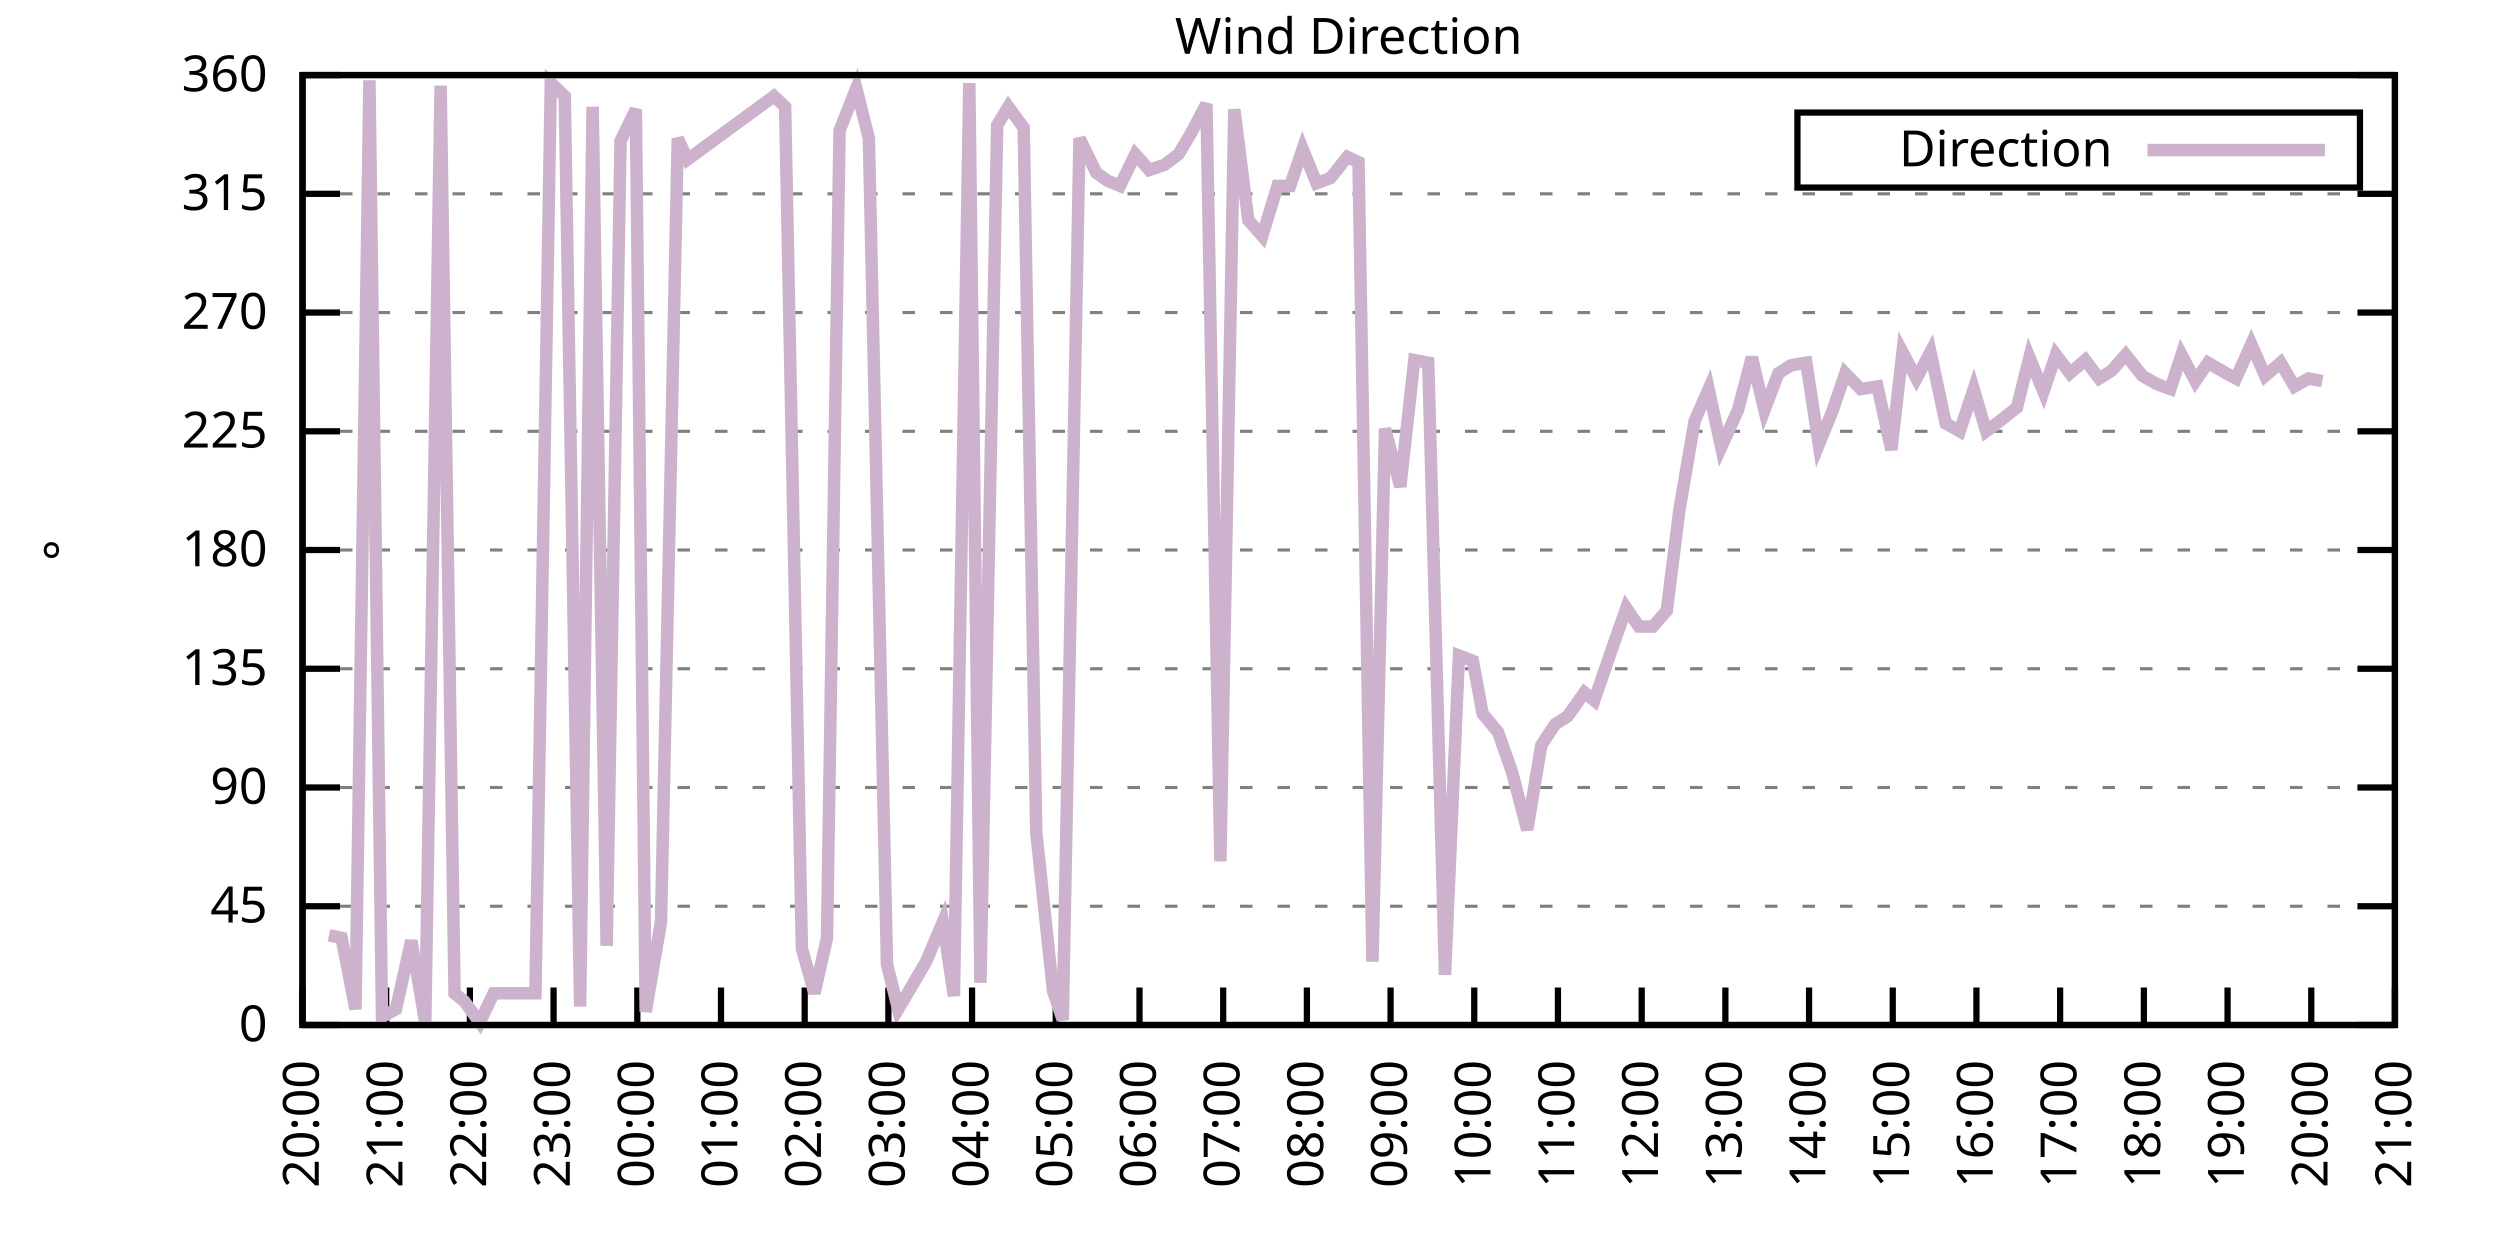
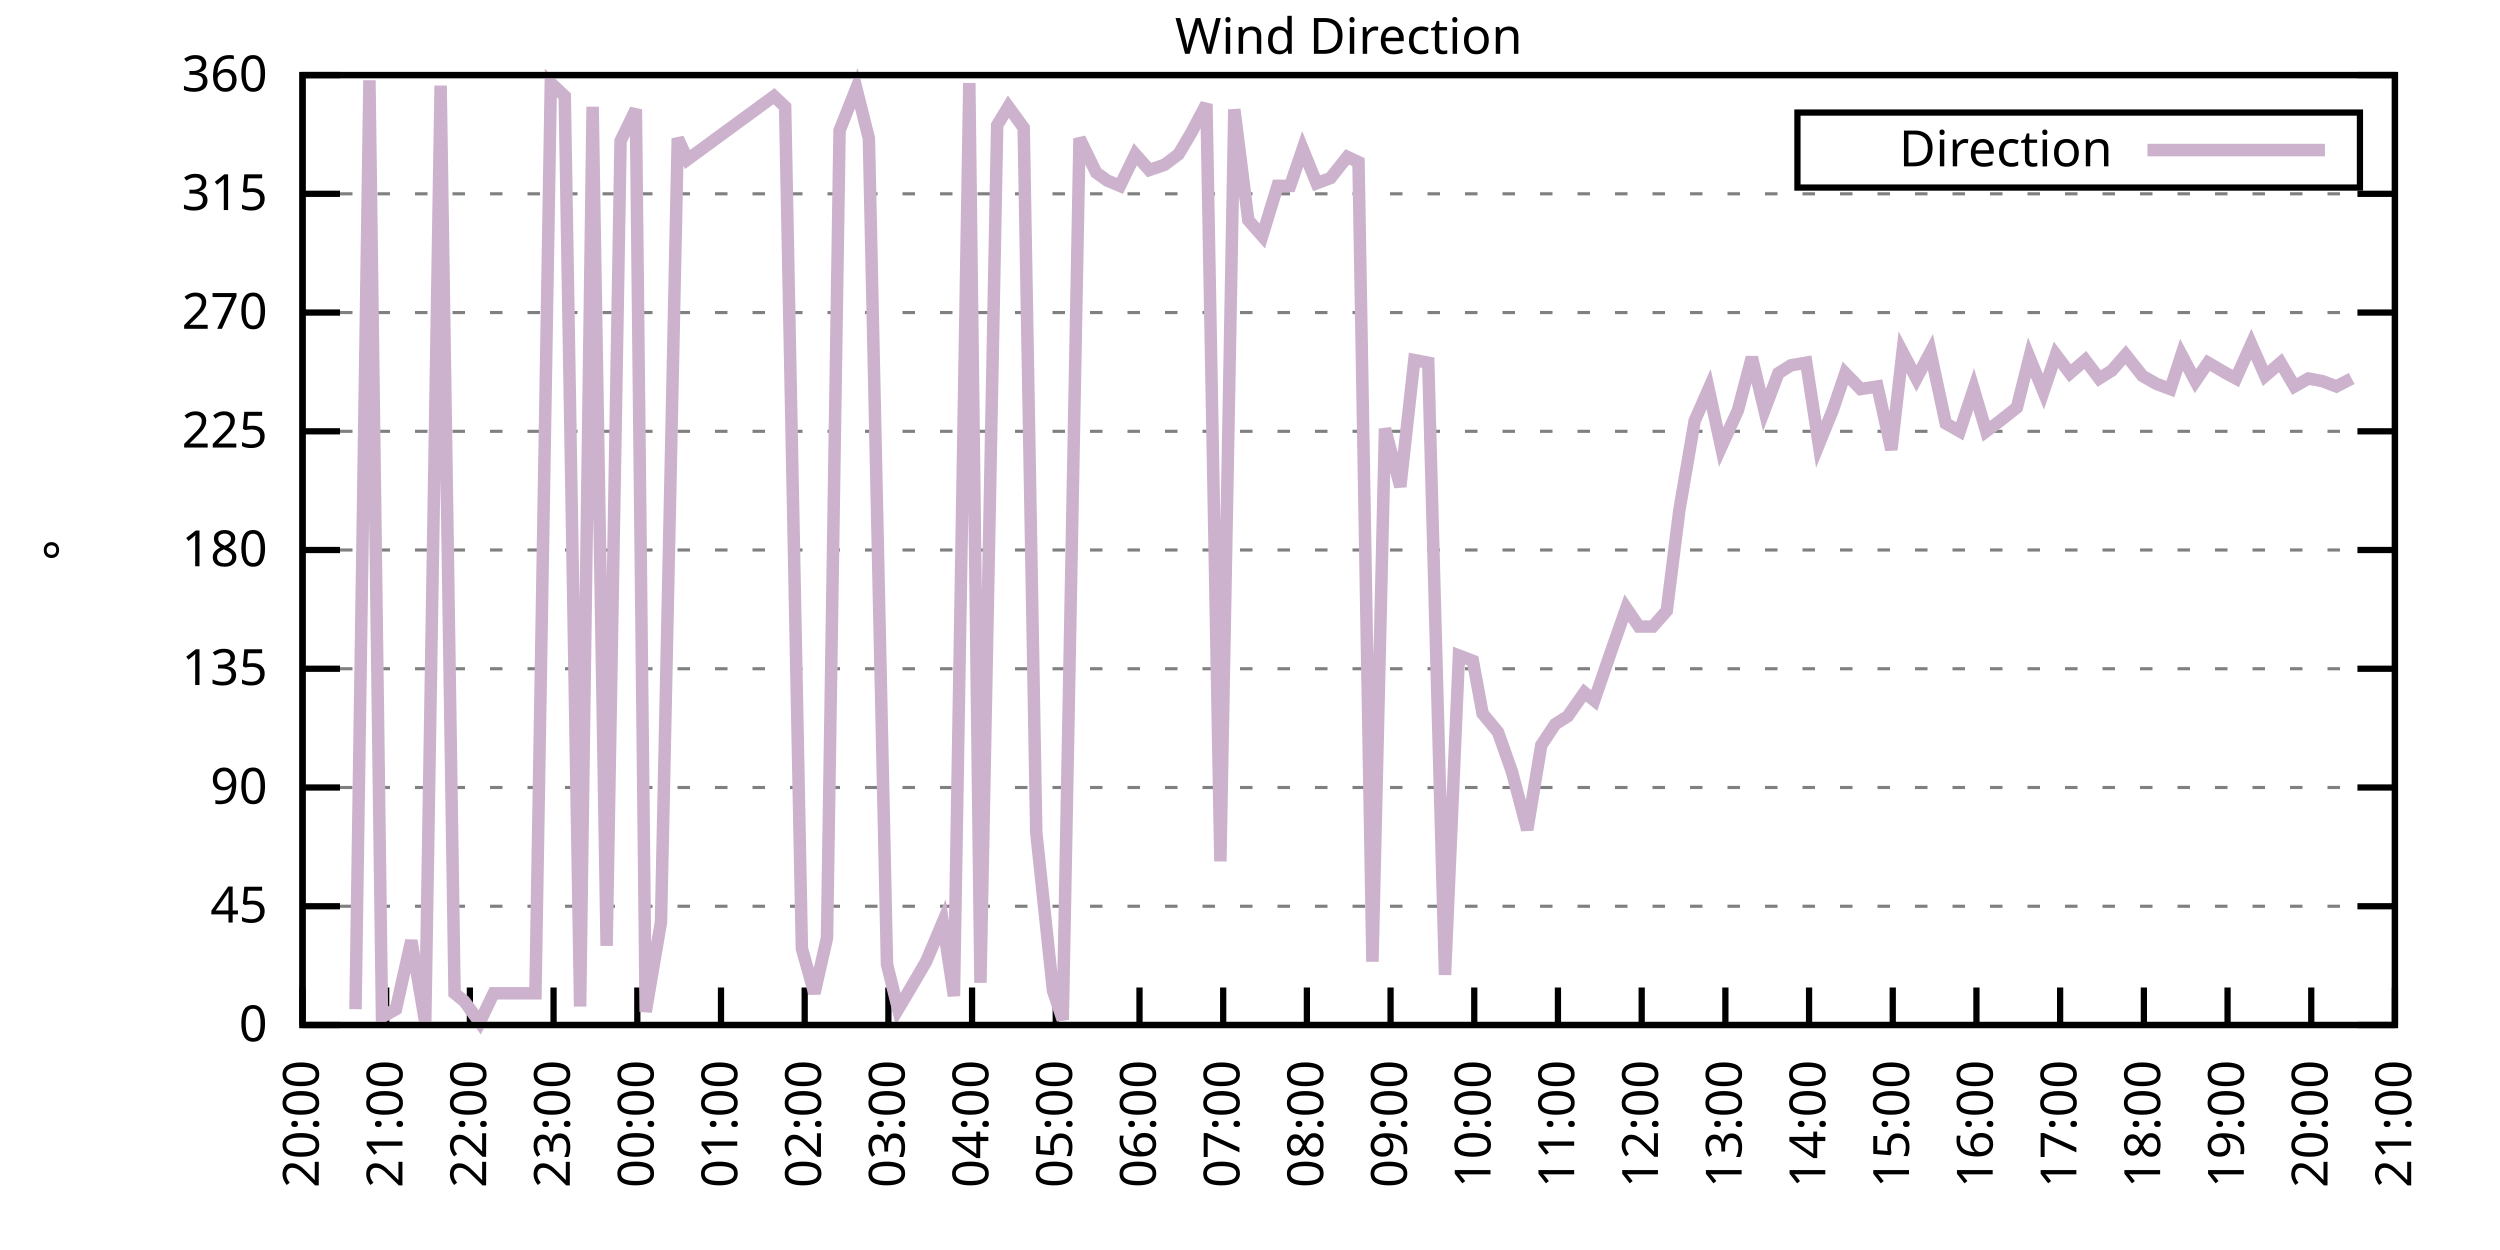
<svg xmlns="http://www.w3.org/2000/svg" xmlns:xlink="http://www.w3.org/1999/xlink" width="400" height="200" viewBox="0 0 400 200">
  <g id="gnuplot_canvas">
    <rect x="0" y="0" width="400" height="200" fill="none" />
    <defs>
      <circle id="gpDot" r="0.5" stroke-width="0.5" stroke="currentColor" />
      <path id="gpPt0" stroke-width="0.333" stroke="currentColor" d="M-1,0 h2 M0,-1 v2" />
      <path id="gpPt1" stroke-width="0.333" stroke="currentColor" d="M-1,-1 L1,1 M1,-1 L-1,1" />
      <path id="gpPt2" stroke-width="0.333" stroke="currentColor" d="M-1,0 L1,0 M0,-1 L0,1 M-1,-1 L1,1 M-1,1 L1,-1" />
      <rect id="gpPt3" stroke-width="0.333" stroke="currentColor" x="-1" y="-1" width="2" height="2" />
      <rect id="gpPt4" stroke-width="0.333" stroke="currentColor" fill="currentColor" x="-1" y="-1" width="2" height="2" />
      <circle id="gpPt5" stroke-width="0.333" stroke="currentColor" cx="0" cy="0" r="1" />
      <use xlink:href="#gpPt5" id="gpPt6" fill="currentColor" stroke="none" />
      <path id="gpPt7" stroke-width="0.333" stroke="currentColor" d="M0,-1.33 L-1.33,0.67 L1.33,0.67 z" />
      <use xlink:href="#gpPt7" id="gpPt8" fill="currentColor" stroke="none" />
      <use xlink:href="#gpPt7" id="gpPt9" stroke="currentColor" transform="rotate(180)" />
      <use xlink:href="#gpPt9" id="gpPt10" fill="currentColor" stroke="none" />
      <use xlink:href="#gpPt3" id="gpPt11" stroke="currentColor" transform="rotate(45)" />
      <use xlink:href="#gpPt11" id="gpPt12" fill="currentColor" stroke="none" />
      <path id="gpPt13" stroke-width="0.333" stroke="currentColor" d="M0,1.330 L1.265,0.411 L0.782,-1.067 L-0.782,-1.076 L-1.265,0.411 z" />
      <use xlink:href="#gpPt13" id="gpPt14" fill="currentColor" stroke="none" />
      <filter id="textbox" filterUnits="objectBoundingBox" x="0" y="0" height="1" width="1">
        <feFlood flood-color="white" flood-opacity="1" result="bgnd" />
        <feComposite in="SourceGraphic" in2="bgnd" operator="atop" />
      </filter>
      <filter id="greybox" filterUnits="objectBoundingBox" x="0" y="0" height="1" width="1">
        <feFlood flood-color="lightgrey" flood-opacity="1" result="grey" />
        <feComposite in="SourceGraphic" in2="grey" operator="atop" />
      </filter>
    </defs>
    <g fill="none" color="white" stroke="currentColor" stroke-width="1.00" stroke-linecap="butt" stroke-linejoin="miter">
</g>
    <g fill="none" color="black" stroke="currentColor" stroke-width="1.00" stroke-linecap="butt" stroke-linejoin="miter">
      <g stroke="none" shape-rendering="crispEdges">
        <polygon fill="rgb(255, 255, 255)" points="48.40,164.00 383.18,164.00 383.18,12.02 48.40,12.02 " />
      </g>
    </g>
    <g fill="none" color="black" stroke="currentColor" stroke-width="1.00" stroke-linecap="butt" stroke-linejoin="miter">
</g>
    <g fill="none" color="black" stroke="black" stroke-width="0.50" stroke-linecap="butt" stroke-linejoin="miter">
</g>
    <g fill="none" color="gray" stroke="currentColor" stroke-width="0.50" stroke-linecap="butt" stroke-linejoin="miter">
      <path stroke="gray" stroke-dasharray="2,4" class="gridline" d="M48.40,164.00 L383.19,164.00  " />
    </g>
    <g fill="none" color="gray" stroke="gray" stroke-width="1.00" stroke-linecap="butt" stroke-linejoin="miter">
</g>
    <g fill="none" color="black" stroke="currentColor" stroke-width="1.00" stroke-linecap="butt" stroke-linejoin="miter">
      <path stroke="black" d="M48.40,164.00 L54.40,164.00 M383.19,164.00 L377.19,164.00  " />
      <g transform="translate(42.80,166.60)" stroke="none" fill="black" font-family="Sans" font-size="8.00" text-anchor="end">
        <text>
          <tspan font-family="Sans"> 0</tspan>
        </text>
      </g>
    </g>
    <g fill="none" color="black" stroke="currentColor" stroke-width="1.00" stroke-linecap="butt" stroke-linejoin="miter">
</g>
    <g fill="none" color="black" stroke="black" stroke-width="0.50" stroke-linecap="butt" stroke-linejoin="miter">
</g>
    <g fill="none" color="gray" stroke="currentColor" stroke-width="0.50" stroke-linecap="butt" stroke-linejoin="miter">
      <path stroke="gray" stroke-dasharray="2,4" class="gridline" d="M48.40,145.00 L383.19,145.00  " />
    </g>
    <g fill="none" color="gray" stroke="gray" stroke-width="1.00" stroke-linecap="butt" stroke-linejoin="miter">
</g>
    <g fill="none" color="black" stroke="currentColor" stroke-width="1.00" stroke-linecap="butt" stroke-linejoin="miter">
      <path stroke="black" d="M48.40,145.00 L54.40,145.00 M383.19,145.00 L377.19,145.00  " />
      <g transform="translate(42.80,147.60)" stroke="none" fill="black" font-family="Sans" font-size="8.00" text-anchor="end">
        <text>
          <tspan font-family="Sans"> 45</tspan>
        </text>
      </g>
    </g>
    <g fill="none" color="black" stroke="currentColor" stroke-width="1.00" stroke-linecap="butt" stroke-linejoin="miter">
</g>
    <g fill="none" color="black" stroke="black" stroke-width="0.50" stroke-linecap="butt" stroke-linejoin="miter">
</g>
    <g fill="none" color="gray" stroke="currentColor" stroke-width="0.50" stroke-linecap="butt" stroke-linejoin="miter">
      <path stroke="gray" stroke-dasharray="2,4" class="gridline" d="M48.40,126.00 L383.19,126.00  " />
    </g>
    <g fill="none" color="gray" stroke="gray" stroke-width="1.00" stroke-linecap="butt" stroke-linejoin="miter">
</g>
    <g fill="none" color="black" stroke="currentColor" stroke-width="1.00" stroke-linecap="butt" stroke-linejoin="miter">
      <path stroke="black" d="M48.40,126.00 L54.40,126.00 M383.19,126.00 L377.19,126.00  " />
      <g transform="translate(42.80,128.60)" stroke="none" fill="black" font-family="Sans" font-size="8.00" text-anchor="end">
        <text>
          <tspan font-family="Sans"> 90</tspan>
        </text>
      </g>
    </g>
    <g fill="none" color="black" stroke="currentColor" stroke-width="1.00" stroke-linecap="butt" stroke-linejoin="miter">
</g>
    <g fill="none" color="black" stroke="black" stroke-width="0.50" stroke-linecap="butt" stroke-linejoin="miter">
</g>
    <g fill="none" color="gray" stroke="currentColor" stroke-width="0.50" stroke-linecap="butt" stroke-linejoin="miter">
      <path stroke="gray" stroke-dasharray="2,4" class="gridline" d="M48.40,107.00 L383.19,107.00  " />
    </g>
    <g fill="none" color="gray" stroke="gray" stroke-width="1.00" stroke-linecap="butt" stroke-linejoin="miter">
</g>
    <g fill="none" color="black" stroke="currentColor" stroke-width="1.00" stroke-linecap="butt" stroke-linejoin="miter">
      <path stroke="black" d="M48.40,107.00 L54.40,107.00 M383.19,107.00 L377.19,107.00  " />
      <g transform="translate(42.80,109.60)" stroke="none" fill="black" font-family="Sans" font-size="8.00" text-anchor="end">
        <text>
          <tspan font-family="Sans"> 135</tspan>
        </text>
      </g>
    </g>
    <g fill="none" color="black" stroke="currentColor" stroke-width="1.00" stroke-linecap="butt" stroke-linejoin="miter">
</g>
    <g fill="none" color="black" stroke="black" stroke-width="0.50" stroke-linecap="butt" stroke-linejoin="miter">
</g>
    <g fill="none" color="gray" stroke="currentColor" stroke-width="0.50" stroke-linecap="butt" stroke-linejoin="miter">
      <path stroke="gray" stroke-dasharray="2,4" class="gridline" d="M48.40,88.00 L383.19,88.00  " />
    </g>
    <g fill="none" color="gray" stroke="gray" stroke-width="1.00" stroke-linecap="butt" stroke-linejoin="miter">
</g>
    <g fill="none" color="black" stroke="currentColor" stroke-width="1.00" stroke-linecap="butt" stroke-linejoin="miter">
      <path stroke="black" d="M48.40,88.00 L54.40,88.00 M383.19,88.00 L377.19,88.00  " />
      <g transform="translate(42.80,90.60)" stroke="none" fill="black" font-family="Sans" font-size="8.00" text-anchor="end">
        <text>
          <tspan font-family="Sans"> 180</tspan>
        </text>
      </g>
    </g>
    <g fill="none" color="black" stroke="currentColor" stroke-width="1.00" stroke-linecap="butt" stroke-linejoin="miter">
</g>
    <g fill="none" color="black" stroke="black" stroke-width="0.50" stroke-linecap="butt" stroke-linejoin="miter">
</g>
    <g fill="none" color="gray" stroke="currentColor" stroke-width="0.50" stroke-linecap="butt" stroke-linejoin="miter">
      <path stroke="gray" stroke-dasharray="2,4" class="gridline" d="M48.40,69.01 L383.19,69.01  " />
    </g>
    <g fill="none" color="gray" stroke="gray" stroke-width="1.00" stroke-linecap="butt" stroke-linejoin="miter">
</g>
    <g fill="none" color="black" stroke="currentColor" stroke-width="1.00" stroke-linecap="butt" stroke-linejoin="miter">
      <path stroke="black" d="M48.40,69.01 L54.40,69.01 M383.19,69.01 L377.19,69.01  " />
      <g transform="translate(42.80,71.61)" stroke="none" fill="black" font-family="Sans" font-size="8.00" text-anchor="end">
        <text>
          <tspan font-family="Sans"> 225</tspan>
        </text>
      </g>
    </g>
    <g fill="none" color="black" stroke="currentColor" stroke-width="1.00" stroke-linecap="butt" stroke-linejoin="miter">
</g>
    <g fill="none" color="black" stroke="black" stroke-width="0.50" stroke-linecap="butt" stroke-linejoin="miter">
</g>
    <g fill="none" color="gray" stroke="currentColor" stroke-width="0.50" stroke-linecap="butt" stroke-linejoin="miter">
      <path stroke="gray" stroke-dasharray="2,4" class="gridline" d="M48.40,50.01 L383.19,50.01  " />
    </g>
    <g fill="none" color="gray" stroke="gray" stroke-width="1.00" stroke-linecap="butt" stroke-linejoin="miter">
</g>
    <g fill="none" color="black" stroke="currentColor" stroke-width="1.00" stroke-linecap="butt" stroke-linejoin="miter">
      <path stroke="black" d="M48.40,50.01 L54.40,50.01 M383.19,50.01 L377.19,50.01  " />
      <g transform="translate(42.80,52.61)" stroke="none" fill="black" font-family="Sans" font-size="8.00" text-anchor="end">
        <text>
          <tspan font-family="Sans"> 270</tspan>
        </text>
      </g>
    </g>
    <g fill="none" color="black" stroke="currentColor" stroke-width="1.00" stroke-linecap="butt" stroke-linejoin="miter">
</g>
    <g fill="none" color="black" stroke="black" stroke-width="0.50" stroke-linecap="butt" stroke-linejoin="miter">
</g>
    <g fill="none" color="gray" stroke="currentColor" stroke-width="0.50" stroke-linecap="butt" stroke-linejoin="miter">
      <path stroke="gray" stroke-dasharray="2,4" class="gridline" d="M48.40,31.01 L383.19,31.01  " />
    </g>
    <g fill="none" color="gray" stroke="gray" stroke-width="1.00" stroke-linecap="butt" stroke-linejoin="miter">
</g>
    <g fill="none" color="black" stroke="currentColor" stroke-width="1.00" stroke-linecap="butt" stroke-linejoin="miter">
      <path stroke="black" d="M48.40,31.01 L54.40,31.01 M383.19,31.01 L377.19,31.01  " />
      <g transform="translate(42.80,33.61)" stroke="none" fill="black" font-family="Sans" font-size="8.00" text-anchor="end">
        <text>
          <tspan font-family="Sans"> 315</tspan>
        </text>
      </g>
    </g>
    <g fill="none" color="black" stroke="currentColor" stroke-width="1.00" stroke-linecap="butt" stroke-linejoin="miter">
</g>
    <g fill="none" color="black" stroke="black" stroke-width="0.50" stroke-linecap="butt" stroke-linejoin="miter">
</g>
    <g fill="none" color="gray" stroke="currentColor" stroke-width="0.50" stroke-linecap="butt" stroke-linejoin="miter">
      <path stroke="gray" stroke-dasharray="2,4" class="gridline" d="M48.40,12.01 L383.19,12.01  " />
    </g>
    <g fill="none" color="gray" stroke="gray" stroke-width="1.00" stroke-linecap="butt" stroke-linejoin="miter">
</g>
    <g fill="none" color="black" stroke="currentColor" stroke-width="1.00" stroke-linecap="butt" stroke-linejoin="miter">
      <path stroke="black" d="M48.40,12.01 L54.40,12.01 M383.19,12.01 L377.19,12.01  " />
      <g transform="translate(42.80,14.61)" stroke="none" fill="black" font-family="Sans" font-size="8.00" text-anchor="end">
        <text>
          <tspan font-family="Sans"> 360</tspan>
        </text>
      </g>
    </g>
    <g fill="none" color="black" stroke="currentColor" stroke-width="1.00" stroke-linecap="butt" stroke-linejoin="miter">
      <path stroke="black" d="M48.40,164.00 L48.40,158.00  " />
      <g transform="translate(51.00,169.60) rotate(270.00)" stroke="none" fill="black" font-family="Sans" font-size="8.00" text-anchor="end">
        <text>
          <tspan font-family="Sans">20:00</tspan>
        </text>
      </g>
    </g>
    <g fill="none" color="black" stroke="currentColor" stroke-width="1.00" stroke-linecap="butt" stroke-linejoin="miter">
      <path stroke="black" d="M61.79,164.00 L61.79,158.00  " />
      <g transform="translate(64.39,169.60) rotate(270.00)" stroke="none" fill="black" font-family="Sans" font-size="8.00" text-anchor="end">
        <text>
          <tspan font-family="Sans">21:00</tspan>
        </text>
      </g>
    </g>
    <g fill="none" color="black" stroke="currentColor" stroke-width="1.00" stroke-linecap="butt" stroke-linejoin="miter">
      <path stroke="black" d="M75.18,164.00 L75.18,158.00  " />
      <g transform="translate(77.78,169.60) rotate(270.00)" stroke="none" fill="black" font-family="Sans" font-size="8.00" text-anchor="end">
        <text>
          <tspan font-family="Sans">22:00</tspan>
        </text>
      </g>
    </g>
    <g fill="none" color="black" stroke="currentColor" stroke-width="1.00" stroke-linecap="butt" stroke-linejoin="miter">
      <path stroke="black" d="M88.57,164.00 L88.57,158.00  " />
      <g transform="translate(91.17,169.60) rotate(270.00)" stroke="none" fill="black" font-family="Sans" font-size="8.00" text-anchor="end">
        <text>
          <tspan font-family="Sans">23:00</tspan>
        </text>
      </g>
    </g>
    <g fill="none" color="black" stroke="currentColor" stroke-width="1.00" stroke-linecap="butt" stroke-linejoin="miter">
      <path stroke="black" d="M101.97,164.00 L101.97,158.00  " />
      <g transform="translate(104.57,169.60) rotate(270.00)" stroke="none" fill="black" font-family="Sans" font-size="8.00" text-anchor="end">
        <text>
          <tspan font-family="Sans">00:00</tspan>
        </text>
      </g>
    </g>
    <g fill="none" color="black" stroke="currentColor" stroke-width="1.00" stroke-linecap="butt" stroke-linejoin="miter">
      <path stroke="black" d="M115.36,164.00 L115.36,158.00  " />
      <g transform="translate(117.96,169.60) rotate(270.00)" stroke="none" fill="black" font-family="Sans" font-size="8.00" text-anchor="end">
        <text>
          <tspan font-family="Sans">01:00</tspan>
        </text>
      </g>
    </g>
    <g fill="none" color="black" stroke="currentColor" stroke-width="1.00" stroke-linecap="butt" stroke-linejoin="miter">
      <path stroke="black" d="M128.75,164.00 L128.75,158.00  " />
      <g transform="translate(131.35,169.60) rotate(270.00)" stroke="none" fill="black" font-family="Sans" font-size="8.00" text-anchor="end">
        <text>
          <tspan font-family="Sans">02:00</tspan>
        </text>
      </g>
    </g>
    <g fill="none" color="black" stroke="currentColor" stroke-width="1.00" stroke-linecap="butt" stroke-linejoin="miter">
      <path stroke="black" d="M142.14,164.00 L142.14,158.00  " />
      <g transform="translate(144.74,169.60) rotate(270.00)" stroke="none" fill="black" font-family="Sans" font-size="8.00" text-anchor="end">
        <text>
          <tspan font-family="Sans">03:00</tspan>
        </text>
      </g>
    </g>
    <g fill="none" color="black" stroke="currentColor" stroke-width="1.00" stroke-linecap="butt" stroke-linejoin="miter">
      <path stroke="black" d="M155.53,164.00 L155.53,158.00  " />
      <g transform="translate(158.13,169.60) rotate(270.00)" stroke="none" fill="black" font-family="Sans" font-size="8.00" text-anchor="end">
        <text>
          <tspan font-family="Sans">04:00</tspan>
        </text>
      </g>
    </g>
    <g fill="none" color="black" stroke="currentColor" stroke-width="1.00" stroke-linecap="butt" stroke-linejoin="miter">
      <path stroke="black" d="M168.92,164.00 L168.92,158.00  " />
      <g transform="translate(171.52,169.60) rotate(270.00)" stroke="none" fill="black" font-family="Sans" font-size="8.00" text-anchor="end">
        <text>
          <tspan font-family="Sans">05:00</tspan>
        </text>
      </g>
    </g>
    <g fill="none" color="black" stroke="currentColor" stroke-width="1.00" stroke-linecap="butt" stroke-linejoin="miter">
      <path stroke="black" d="M182.32,164.00 L182.32,158.00  " />
      <g transform="translate(184.92,169.60) rotate(270.00)" stroke="none" fill="black" font-family="Sans" font-size="8.00" text-anchor="end">
        <text>
          <tspan font-family="Sans">06:00</tspan>
        </text>
      </g>
    </g>
    <g fill="none" color="black" stroke="currentColor" stroke-width="1.00" stroke-linecap="butt" stroke-linejoin="miter">
      <path stroke="black" d="M195.71,164.00 L195.71,158.00  " />
      <g transform="translate(198.31,169.60) rotate(270.00)" stroke="none" fill="black" font-family="Sans" font-size="8.00" text-anchor="end">
        <text>
          <tspan font-family="Sans">07:00</tspan>
        </text>
      </g>
    </g>
    <g fill="none" color="black" stroke="currentColor" stroke-width="1.00" stroke-linecap="butt" stroke-linejoin="miter">
      <path stroke="black" d="M209.10,164.00 L209.10,158.00  " />
      <g transform="translate(211.70,169.60) rotate(270.00)" stroke="none" fill="black" font-family="Sans" font-size="8.00" text-anchor="end">
        <text>
          <tspan font-family="Sans">08:00</tspan>
        </text>
      </g>
    </g>
    <g fill="none" color="black" stroke="currentColor" stroke-width="1.00" stroke-linecap="butt" stroke-linejoin="miter">
      <path stroke="black" d="M222.49,164.00 L222.49,158.00  " />
      <g transform="translate(225.09,169.60) rotate(270.00)" stroke="none" fill="black" font-family="Sans" font-size="8.00" text-anchor="end">
        <text>
          <tspan font-family="Sans">09:00</tspan>
        </text>
      </g>
    </g>
    <g fill="none" color="black" stroke="currentColor" stroke-width="1.00" stroke-linecap="butt" stroke-linejoin="miter">
      <path stroke="black" d="M235.88,164.00 L235.88,158.00  " />
      <g transform="translate(238.48,169.60) rotate(270.00)" stroke="none" fill="black" font-family="Sans" font-size="8.00" text-anchor="end">
        <text>
          <tspan font-family="Sans">10:00</tspan>
        </text>
      </g>
    </g>
    <g fill="none" color="black" stroke="currentColor" stroke-width="1.00" stroke-linecap="butt" stroke-linejoin="miter">
      <path stroke="black" d="M249.27,164.00 L249.27,158.00  " />
      <g transform="translate(251.87,169.60) rotate(270.00)" stroke="none" fill="black" font-family="Sans" font-size="8.00" text-anchor="end">
        <text>
          <tspan font-family="Sans">11:00</tspan>
        </text>
      </g>
    </g>
    <g fill="none" color="black" stroke="currentColor" stroke-width="1.00" stroke-linecap="butt" stroke-linejoin="miter">
      <path stroke="black" d="M262.67,164.00 L262.67,158.00  " />
      <g transform="translate(265.27,169.60) rotate(270.00)" stroke="none" fill="black" font-family="Sans" font-size="8.00" text-anchor="end">
        <text>
          <tspan font-family="Sans">12:00</tspan>
        </text>
      </g>
    </g>
    <g fill="none" color="black" stroke="currentColor" stroke-width="1.00" stroke-linecap="butt" stroke-linejoin="miter">
      <path stroke="black" d="M276.06,164.00 L276.06,158.00  " />
      <g transform="translate(278.66,169.60) rotate(270.00)" stroke="none" fill="black" font-family="Sans" font-size="8.00" text-anchor="end">
        <text>
          <tspan font-family="Sans">13:00</tspan>
        </text>
      </g>
    </g>
    <g fill="none" color="black" stroke="currentColor" stroke-width="1.00" stroke-linecap="butt" stroke-linejoin="miter">
      <path stroke="black" d="M289.45,164.00 L289.45,158.00  " />
      <g transform="translate(292.05,169.60) rotate(270.00)" stroke="none" fill="black" font-family="Sans" font-size="8.00" text-anchor="end">
        <text>
          <tspan font-family="Sans">14:00</tspan>
        </text>
      </g>
    </g>
    <g fill="none" color="black" stroke="currentColor" stroke-width="1.00" stroke-linecap="butt" stroke-linejoin="miter">
      <path stroke="black" d="M302.84,164.00 L302.84,158.00  " />
      <g transform="translate(305.44,169.60) rotate(270.00)" stroke="none" fill="black" font-family="Sans" font-size="8.00" text-anchor="end">
        <text>
          <tspan font-family="Sans">15:00</tspan>
        </text>
      </g>
    </g>
    <g fill="none" color="black" stroke="currentColor" stroke-width="1.00" stroke-linecap="butt" stroke-linejoin="miter">
      <path stroke="black" d="M316.23,164.00 L316.23,158.00  " />
      <g transform="translate(318.83,169.60) rotate(270.00)" stroke="none" fill="black" font-family="Sans" font-size="8.00" text-anchor="end">
        <text>
          <tspan font-family="Sans">16:00</tspan>
        </text>
      </g>
    </g>
    <g fill="none" color="black" stroke="currentColor" stroke-width="1.00" stroke-linecap="butt" stroke-linejoin="miter">
      <path stroke="black" d="M329.62,164.00 L329.62,158.00  " />
      <g transform="translate(332.22,169.60) rotate(270.00)" stroke="none" fill="black" font-family="Sans" font-size="8.00" text-anchor="end">
        <text>
          <tspan font-family="Sans">17:00</tspan>
        </text>
      </g>
    </g>
    <g fill="none" color="black" stroke="currentColor" stroke-width="1.00" stroke-linecap="butt" stroke-linejoin="miter">
      <path stroke="black" d="M343.02,164.00 L343.02,158.00  " />
      <g transform="translate(345.62,169.60) rotate(270.00)" stroke="none" fill="black" font-family="Sans" font-size="8.00" text-anchor="end">
        <text>
          <tspan font-family="Sans">18:00</tspan>
        </text>
      </g>
    </g>
    <g fill="none" color="black" stroke="currentColor" stroke-width="1.00" stroke-linecap="butt" stroke-linejoin="miter">
      <path stroke="black" d="M356.41,164.00 L356.41,158.00  " />
      <g transform="translate(359.01,169.60) rotate(270.00)" stroke="none" fill="black" font-family="Sans" font-size="8.00" text-anchor="end">
        <text>
          <tspan font-family="Sans">19:00</tspan>
        </text>
      </g>
    </g>
    <g fill="none" color="black" stroke="currentColor" stroke-width="1.00" stroke-linecap="butt" stroke-linejoin="miter">
      <path stroke="black" d="M369.80,164.00 L369.80,158.00  " />
      <g transform="translate(372.40,169.60) rotate(270.00)" stroke="none" fill="black" font-family="Sans" font-size="8.00" text-anchor="end">
        <text>
          <tspan font-family="Sans">20:00</tspan>
        </text>
      </g>
    </g>
    <g fill="none" color="black" stroke="currentColor" stroke-width="1.00" stroke-linecap="butt" stroke-linejoin="miter">
      <path stroke="black" d="M383.19,164.00 L383.19,158.00  " />
      <g transform="translate(385.79,169.60) rotate(270.00)" stroke="none" fill="black" font-family="Sans" font-size="8.00" text-anchor="end">
        <text>
          <tspan font-family="Sans">21:00</tspan>
        </text>
      </g>
    </g>
    <g fill="none" color="black" stroke="currentColor" stroke-width="1.00" stroke-linecap="butt" stroke-linejoin="miter">
</g>
    <g fill="none" color="black" stroke="currentColor" stroke-width="1.00" stroke-linecap="butt" stroke-linejoin="miter">
      <path stroke="black" d="M48.40,12.01 L48.40,164.00 L383.19,164.00 L383.19,12.01 L48.40,12.01 Z  " />
    </g>
    <g fill="none" color="black" stroke="currentColor" stroke-width="1.00" stroke-linecap="butt" stroke-linejoin="miter">
</g>
    <g fill="none" color="black" stroke="currentColor" stroke-width="1.00" stroke-linecap="butt" stroke-linejoin="miter">
      <path stroke="black" d="M287.59,30.01 L287.59,18.01 L377.59,18.01 L377.59,30.01 L287.59,30.01 Z  " />
    </g>
    <g id="Wind_direction_plot_1">
      <g fill="none" color="white" stroke="black" stroke-width="2.00" stroke-linecap="butt" stroke-linejoin="miter">
</g>
      <g fill="none" color="black" stroke="currentColor" stroke-width="2.00" stroke-linecap="butt" stroke-linejoin="miter">
        <g transform="translate(337.99,26.61)" stroke="none" fill="black" font-family="Sans" font-size="8.00" text-anchor="end">
          <text>
            <tspan font-family="Sans">Direction</tspan>
          </text>
        </g>
      </g>
      <g fill="none" color="black" stroke="currentColor" stroke-width="2.00" stroke-linecap="butt" stroke-linejoin="miter">
-         <path stroke="rgb(204, 178, 204)" d="M343.59,24.01 L371.99,24.01 M52.64,149.65 L54.65,150.07 L56.88,161.47 L59.11,12.85 L61.12,162.73 L63.35,161.47   L65.81,150.49 L68.04,163.58 L70.50,13.70 L72.73,158.93 L74.29,160.20 L76.75,163.58 L78.98,158.93 L81.43,158.93   L83.89,158.93 L85.67,158.93 L88.13,13.28 L90.36,15.39 L92.82,161.04 L94.82,17.08 L97.06,151.33 L99.29,22.56   L101.74,17.50 L103.31,161.89 L105.76,147.53 L108.44,22.14 L110.00,25.52 L123.84,15.39 L125.62,17.08 L128.30,151.76   L130.31,158.93 L132.32,150.07 L134.33,20.88 L137.01,14.12 L139.02,22.14 L141.92,154.29 L143.70,161.47 L145.71,158.09   L148.17,153.87 L150.85,147.53 L152.63,159.36 L155.09,13.28 L156.87,157.24 L159.55,20.03 L161.34,17.08 L163.79,20.45   L165.80,133.18 L168.48,158.51 L170.04,163.16 L172.72,22.14 L175.40,27.63 L177.18,28.90 L179.19,29.74 L181.65,24.68   L183.88,27.21 L186.33,26.36 L188.57,24.68 L190.57,21.30 L193.03,16.65 L195.26,137.82 L197.49,17.50 L199.73,35.23   L201.96,37.76 L204.41,29.74 L206.42,29.74 L208.43,23.83 L210.66,29.32 L212.89,28.48 L215.57,25.10 L217.36,25.94   L219.59,153.87 L221.60,68.58 L224.05,77.87 L226.29,57.61 L228.52,58.03 L231.20,155.98 L233.43,104.89 L235.66,105.74   L237.22,114.18 L239.68,117.14 L241.91,123.47 L244.36,132.76 L246.60,119.25 L248.83,115.87 L250.84,114.60 L253.51,110.80   L255.08,112.07 L257.98,103.63 L260.21,97.29 L262.22,100.25 L264.45,100.25 L266.68,97.72 L268.69,81.67 L271.15,67.32   L273.38,62.25 L275.39,71.54 L278.07,65.63 L280.30,57.18 L282.31,65.63 L284.54,59.72 L286.55,58.45 L289.00,58.03   L291.01,71.12 L293.24,65.63 L295.25,59.72 L297.71,62.25 L300.39,61.83 L302.62,71.96 L304.40,56.34 L306.63,60.56   L308.87,56.34 L311.32,67.74 L313.55,69.01 L315.79,62.25 L317.79,69.01 L320.03,67.32 L322.70,65.21 L324.71,57.18   L326.95,62.67 L328.95,56.76 L331.19,59.72 L333.64,57.61 L335.87,60.56 L337.88,59.30 L340.11,56.76 L342.79,60.14   L345.02,61.41 L347.26,62.25 L349.04,56.76 L351.27,60.98 L353.28,58.03 L356.18,59.72 L357.75,60.56 L360.20,55.07   L362.43,60.14 L364.89,58.03 L367.12,61.83 L369.35,60.56 L371.58,60.98  " />
+         <path stroke="rgb(204, 178, 204)" d="M343.59,24.01 L371.99,24.01 M56.88,161.47 L59.11,12.85 L61.12,162.73 L63.35,161.47 L65.81,150.49 L68.04,163.58   L70.50,13.70 L72.73,158.93 L74.29,160.20 L76.75,163.58 L78.98,158.93 L81.43,158.93 L83.89,158.93 L85.67,158.93   L88.13,13.28 L90.36,15.39 L92.82,161.04 L94.82,17.08 L97.06,151.33 L99.29,22.56 L101.74,17.50 L103.31,161.89   L105.76,147.53 L108.44,22.14 L110.00,25.52 L123.84,15.39 L125.62,17.08 L128.30,151.76 L130.31,158.93 L132.32,150.07   L134.33,20.88 L137.01,14.12 L139.02,22.14 L141.92,154.29 L143.70,161.47 L145.71,158.09 L148.17,153.87 L150.85,147.53   L152.63,159.36 L155.09,13.28 L156.87,157.24 L159.55,20.03 L161.34,17.08 L163.79,20.45 L165.80,133.18 L168.48,158.51   L170.04,163.16 L172.72,22.14 L175.40,27.63 L177.18,28.90 L179.19,29.74 L181.65,24.68 L183.88,27.21 L186.33,26.36   L188.57,24.68 L190.57,21.30 L193.03,16.65 L195.26,137.82 L197.49,17.50 L199.73,35.23 L201.96,37.76 L204.41,29.74   L206.42,29.74 L208.43,23.83 L210.66,29.32 L212.89,28.48 L215.57,25.10 L217.36,25.94 L219.59,153.87 L221.60,68.58   L224.05,77.87 L226.29,57.61 L228.52,58.03 L231.20,155.98 L233.43,104.89 L235.66,105.74 L237.22,114.18 L239.68,117.14   L241.91,123.47 L244.36,132.76 L246.60,119.25 L248.83,115.87 L250.84,114.60 L253.51,110.80 L255.08,112.07 L257.98,103.63   L260.21,97.29 L262.22,100.25 L264.45,100.25 L266.68,97.72 L268.69,81.67 L271.15,67.32 L273.38,62.25 L275.39,71.54   L278.07,65.63 L280.30,57.18 L282.31,65.63 L284.54,59.72 L286.55,58.45 L289.00,58.03 L291.01,71.12 L293.24,65.63   L295.25,59.72 L297.71,62.25 L300.39,61.83 L302.62,71.96 L304.40,56.34 L306.63,60.56 L308.87,56.34 L311.32,67.74   L313.55,69.01 L315.79,62.25 L317.79,69.01 L320.03,67.32 L322.70,65.21 L324.71,57.18 L326.95,62.67 L328.95,56.76   L331.19,59.72 L333.64,57.61 L335.87,60.56 L337.88,59.30 L340.11,56.76 L342.79,60.14 L345.02,61.41 L347.26,62.25   L349.04,56.76 L351.27,60.98 L353.28,58.03 L356.18,59.72 L357.75,60.56 L360.20,55.07 L362.43,60.14 L364.89,58.03   L367.12,61.83 L369.35,60.56 L371.58,60.98 L373.82,61.83 L376.27,60.56  " />
      </g>
    </g>
    <g fill="none" color="black" stroke="currentColor" stroke-width="2.00" stroke-linecap="butt" stroke-linejoin="miter">
</g>
    <g fill="none" color="black" stroke="black" stroke-width="1.00" stroke-linecap="butt" stroke-linejoin="miter">
</g>
    <g fill="none" color="black" stroke="currentColor" stroke-width="1.00" stroke-linecap="butt" stroke-linejoin="miter">
      <path stroke="black" d="M48.40,12.01 L48.40,164.00 L383.19,164.00 L383.19,12.01 L48.40,12.01 Z  " />
      <g transform="translate(12.80,88.01) rotate(270.00)" stroke="none" fill="black" font-family="Sans" font-size="8.00" text-anchor="middle">
        <text>
          <tspan font-family="Sans">°</tspan>
        </text>
      </g>
    </g>
    <g fill="none" color="black" stroke="currentColor" stroke-width="1.00" stroke-linecap="butt" stroke-linejoin="miter">
</g>
    <g fill="none" color="black" stroke="currentColor" stroke-width="1.00" stroke-linecap="butt" stroke-linejoin="miter">
      <g transform="translate(215.79,8.61)" stroke="none" fill="black" font-family="Sans" font-size="8.00" text-anchor="middle">
        <text>
          <tspan font-family="Sans">Wind Direction</tspan>
        </text>
      </g>
    </g>
    <g fill="none" color="black" stroke="currentColor" stroke-width="1.00" stroke-linecap="butt" stroke-linejoin="miter">
</g>
  </g>
</svg>
